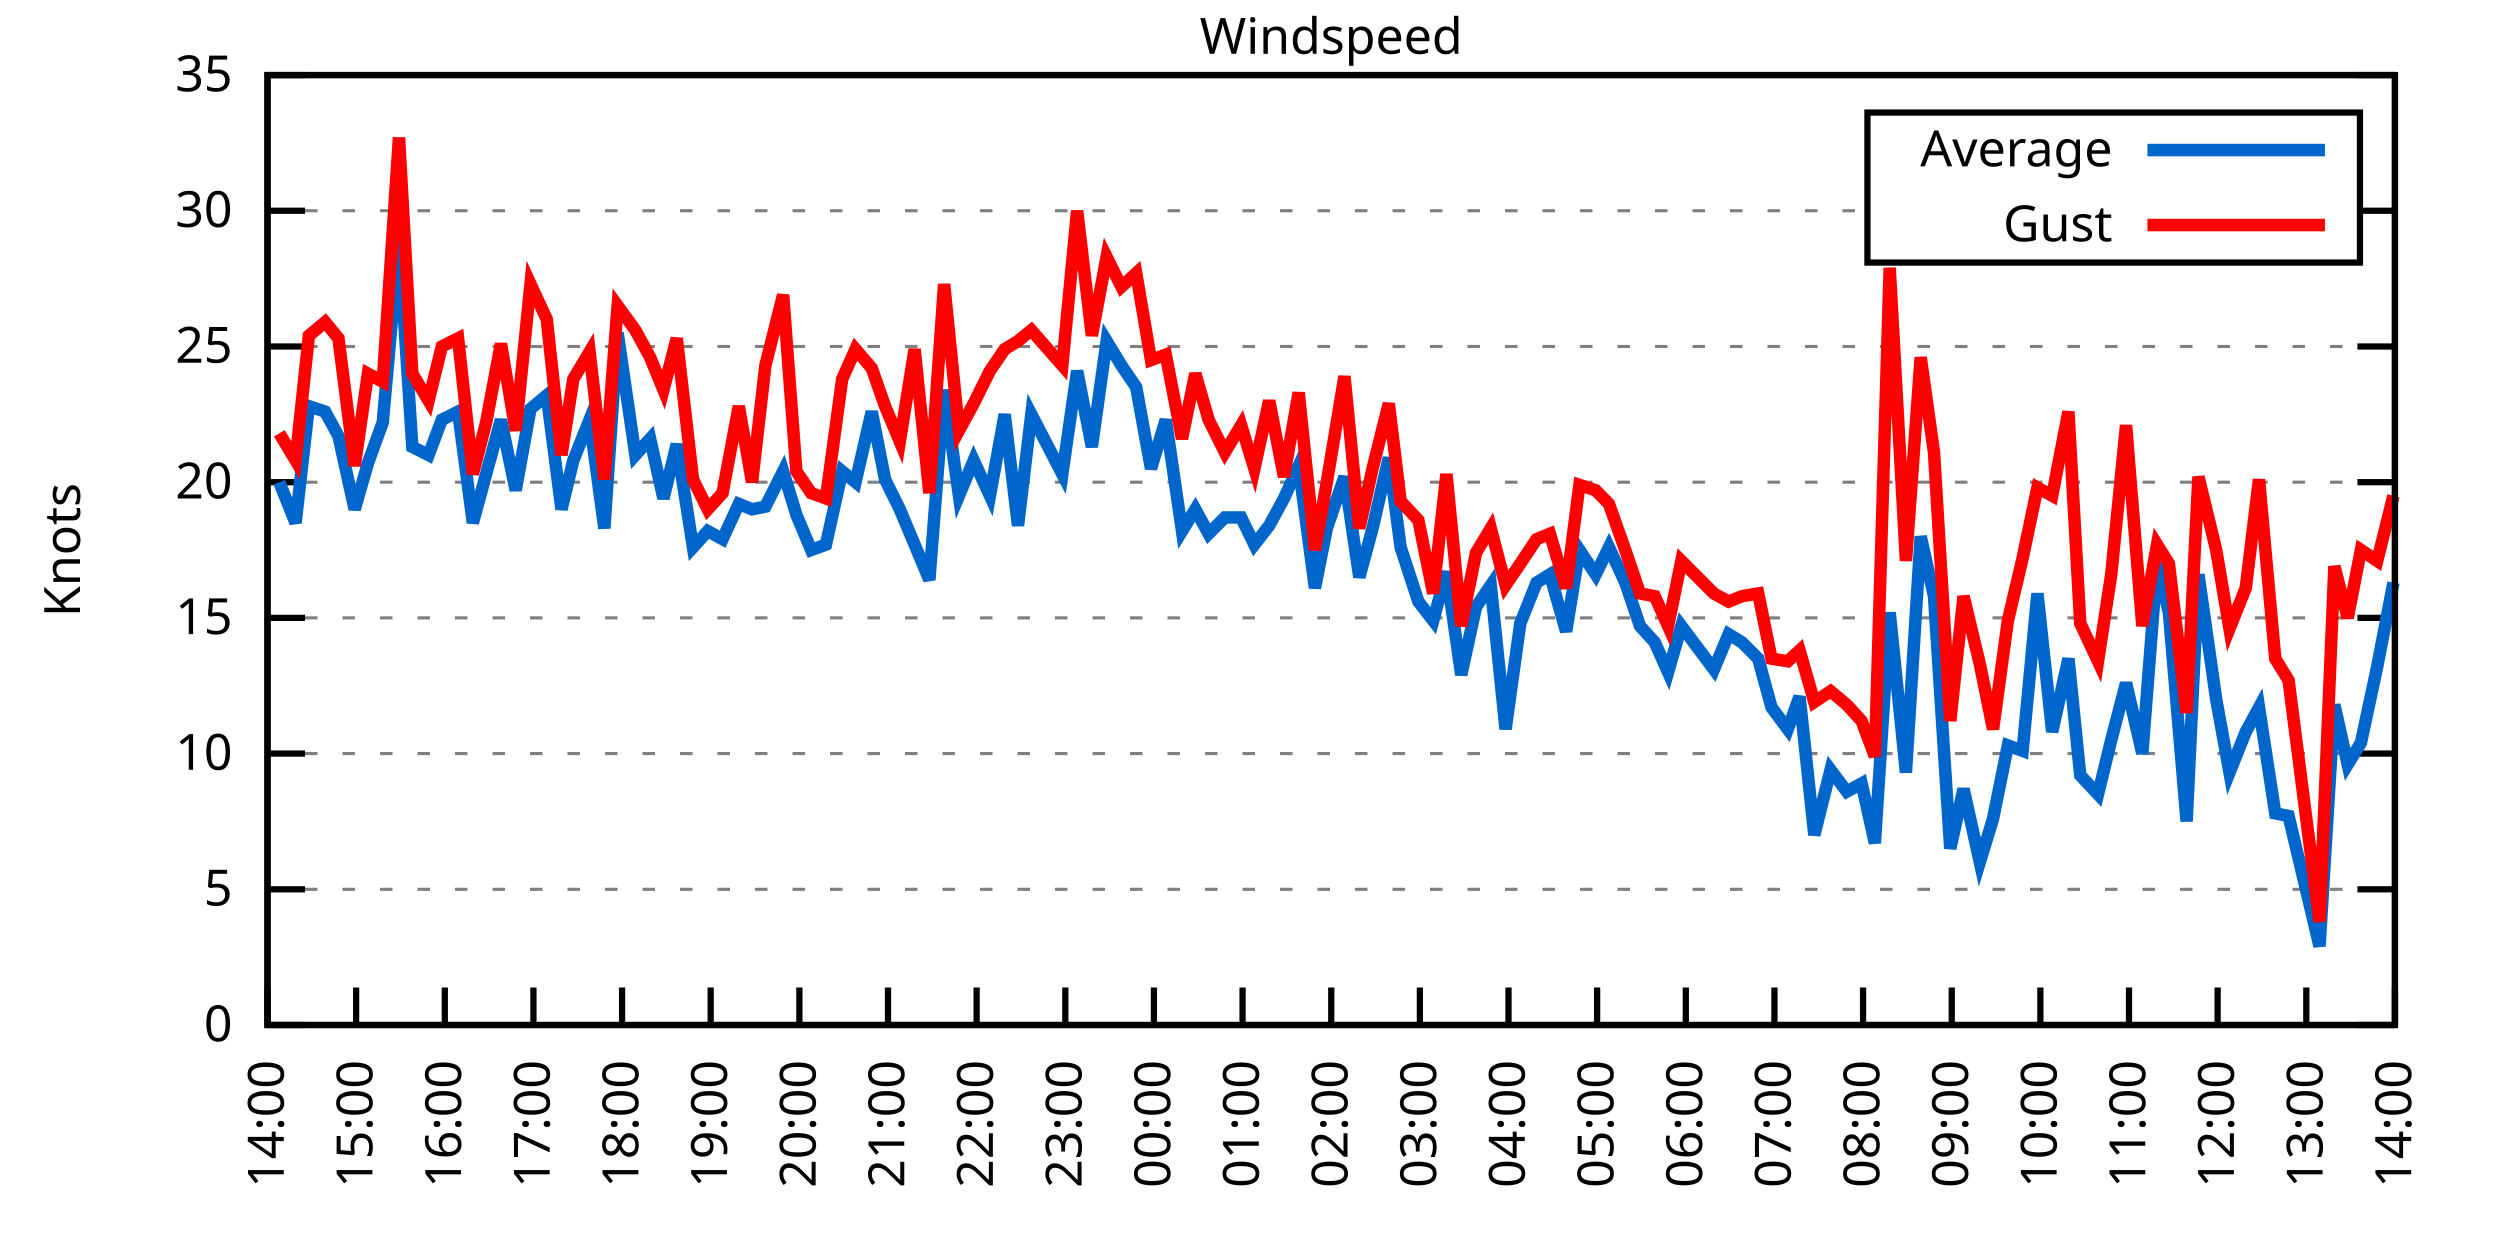
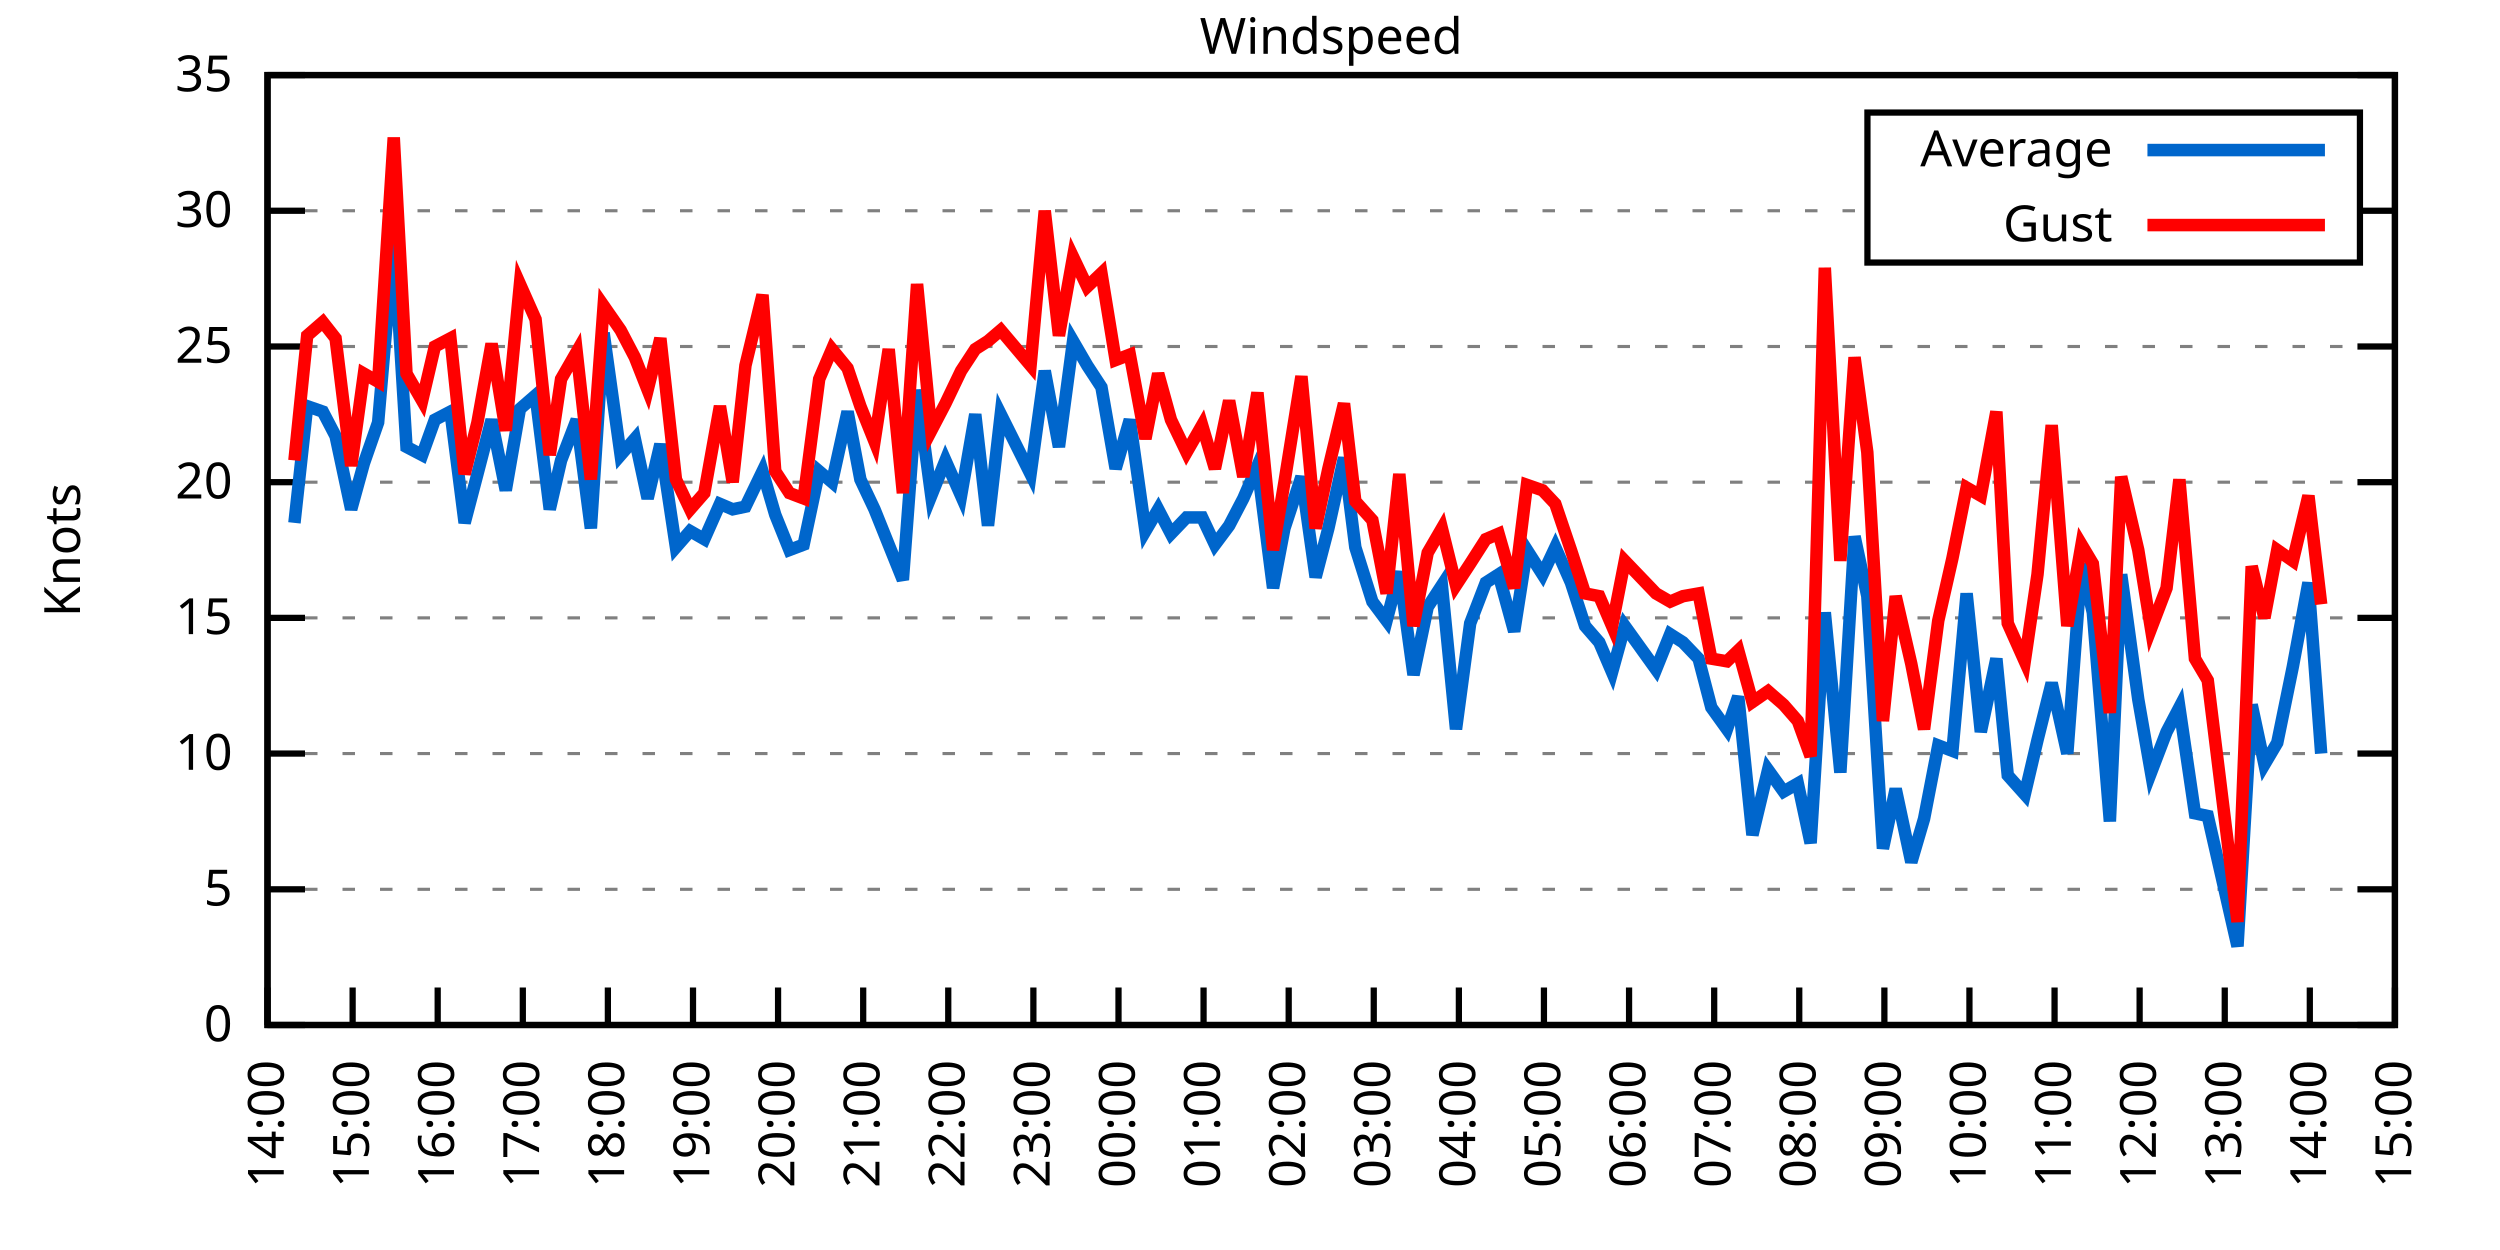
<svg xmlns="http://www.w3.org/2000/svg" xmlns:xlink="http://www.w3.org/1999/xlink" width="400" height="200" viewBox="0 0 400 200">
  <g id="gnuplot_canvas">
    <rect x="0" y="0" width="400" height="200" fill="none" />
    <defs>
      <circle id="gpDot" r="0.5" stroke-width="0.5" stroke="currentColor" />
      <path id="gpPt0" stroke-width="0.333" stroke="currentColor" d="M-1,0 h2 M0,-1 v2" />
      <path id="gpPt1" stroke-width="0.333" stroke="currentColor" d="M-1,-1 L1,1 M1,-1 L-1,1" />
      <path id="gpPt2" stroke-width="0.333" stroke="currentColor" d="M-1,0 L1,0 M0,-1 L0,1 M-1,-1 L1,1 M-1,1 L1,-1" />
      <rect id="gpPt3" stroke-width="0.333" stroke="currentColor" x="-1" y="-1" width="2" height="2" />
      <rect id="gpPt4" stroke-width="0.333" stroke="currentColor" fill="currentColor" x="-1" y="-1" width="2" height="2" />
      <circle id="gpPt5" stroke-width="0.333" stroke="currentColor" cx="0" cy="0" r="1" />
      <use xlink:href="#gpPt5" id="gpPt6" fill="currentColor" stroke="none" />
      <path id="gpPt7" stroke-width="0.333" stroke="currentColor" d="M0,-1.33 L-1.33,0.67 L1.33,0.67 z" />
      <use xlink:href="#gpPt7" id="gpPt8" fill="currentColor" stroke="none" />
      <use xlink:href="#gpPt7" id="gpPt9" stroke="currentColor" transform="rotate(180)" />
      <use xlink:href="#gpPt9" id="gpPt10" fill="currentColor" stroke="none" />
      <use xlink:href="#gpPt3" id="gpPt11" stroke="currentColor" transform="rotate(45)" />
      <use xlink:href="#gpPt11" id="gpPt12" fill="currentColor" stroke="none" />
      <path id="gpPt13" stroke-width="0.333" stroke="currentColor" d="M0,1.330 L1.265,0.411 L0.782,-1.067 L-0.782,-1.076 L-1.265,0.411 z" />
      <use xlink:href="#gpPt13" id="gpPt14" fill="currentColor" stroke="none" />
      <filter id="textbox" filterUnits="objectBoundingBox" x="0" y="0" height="1" width="1">
        <feFlood flood-color="white" flood-opacity="1" result="bgnd" />
        <feComposite in="SourceGraphic" in2="bgnd" operator="atop" />
      </filter>
      <filter id="greybox" filterUnits="objectBoundingBox" x="0" y="0" height="1" width="1">
        <feFlood flood-color="lightgrey" flood-opacity="1" result="grey" />
        <feComposite in="SourceGraphic" in2="grey" operator="atop" />
      </filter>
    </defs>
    <g fill="none" color="white" stroke="currentColor" stroke-width="1.00" stroke-linecap="butt" stroke-linejoin="miter">
</g>
    <g fill="none" color="black" stroke="currentColor" stroke-width="1.00" stroke-linecap="butt" stroke-linejoin="miter">
      <g stroke="none" shape-rendering="crispEdges">
        <polygon fill="rgb(255, 255, 255)" points="42.80,164.00 383.18,164.00 383.18,12.02 42.80,12.02 " />
      </g>
    </g>
    <g fill="none" color="black" stroke="currentColor" stroke-width="1.00" stroke-linecap="butt" stroke-linejoin="miter">
</g>
    <g fill="none" color="black" stroke="black" stroke-width="0.50" stroke-linecap="butt" stroke-linejoin="miter">
</g>
    <g fill="none" color="gray" stroke="currentColor" stroke-width="0.50" stroke-linecap="butt" stroke-linejoin="miter">
      <path stroke="gray" stroke-dasharray="2,4" class="gridline" d="M42.80,164.00 L383.19,164.00  " />
    </g>
    <g fill="none" color="gray" stroke="gray" stroke-width="1.00" stroke-linecap="butt" stroke-linejoin="miter">
</g>
    <g fill="none" color="black" stroke="currentColor" stroke-width="1.00" stroke-linecap="butt" stroke-linejoin="miter">
      <path stroke="black" d="M42.80,164.00 L48.80,164.00 M383.19,164.00 L377.19,164.00  " />
      <g transform="translate(37.20,166.60)" stroke="none" fill="black" font-family="Sans" font-size="8.00" text-anchor="end">
        <text>
          <tspan font-family="Sans"> 0</tspan>
        </text>
      </g>
    </g>
    <g fill="none" color="black" stroke="currentColor" stroke-width="1.00" stroke-linecap="butt" stroke-linejoin="miter">
</g>
    <g fill="none" color="black" stroke="black" stroke-width="0.50" stroke-linecap="butt" stroke-linejoin="miter">
</g>
    <g fill="none" color="gray" stroke="currentColor" stroke-width="0.50" stroke-linecap="butt" stroke-linejoin="miter">
      <path stroke="gray" stroke-dasharray="2,4" class="gridline" d="M42.80,142.29 L383.19,142.29  " />
    </g>
    <g fill="none" color="gray" stroke="gray" stroke-width="1.00" stroke-linecap="butt" stroke-linejoin="miter">
</g>
    <g fill="none" color="black" stroke="currentColor" stroke-width="1.00" stroke-linecap="butt" stroke-linejoin="miter">
      <path stroke="black" d="M42.80,142.29 L48.80,142.29 M383.19,142.29 L377.19,142.29  " />
      <g transform="translate(37.20,144.89)" stroke="none" fill="black" font-family="Sans" font-size="8.00" text-anchor="end">
        <text>
          <tspan font-family="Sans"> 5</tspan>
        </text>
      </g>
    </g>
    <g fill="none" color="black" stroke="currentColor" stroke-width="1.00" stroke-linecap="butt" stroke-linejoin="miter">
</g>
    <g fill="none" color="black" stroke="black" stroke-width="0.50" stroke-linecap="butt" stroke-linejoin="miter">
</g>
    <g fill="none" color="gray" stroke="currentColor" stroke-width="0.50" stroke-linecap="butt" stroke-linejoin="miter">
      <path stroke="gray" stroke-dasharray="2,4" class="gridline" d="M42.80,120.57 L383.19,120.57  " />
    </g>
    <g fill="none" color="gray" stroke="gray" stroke-width="1.00" stroke-linecap="butt" stroke-linejoin="miter">
</g>
    <g fill="none" color="black" stroke="currentColor" stroke-width="1.00" stroke-linecap="butt" stroke-linejoin="miter">
      <path stroke="black" d="M42.80,120.57 L48.80,120.57 M383.19,120.57 L377.19,120.57  " />
      <g transform="translate(37.20,123.17)" stroke="none" fill="black" font-family="Sans" font-size="8.00" text-anchor="end">
        <text>
          <tspan font-family="Sans"> 10</tspan>
        </text>
      </g>
    </g>
    <g fill="none" color="black" stroke="currentColor" stroke-width="1.00" stroke-linecap="butt" stroke-linejoin="miter">
</g>
    <g fill="none" color="black" stroke="black" stroke-width="0.50" stroke-linecap="butt" stroke-linejoin="miter">
</g>
    <g fill="none" color="gray" stroke="currentColor" stroke-width="0.50" stroke-linecap="butt" stroke-linejoin="miter">
      <path stroke="gray" stroke-dasharray="2,4" class="gridline" d="M42.80,98.86 L383.19,98.86  " />
    </g>
    <g fill="none" color="gray" stroke="gray" stroke-width="1.00" stroke-linecap="butt" stroke-linejoin="miter">
</g>
    <g fill="none" color="black" stroke="currentColor" stroke-width="1.00" stroke-linecap="butt" stroke-linejoin="miter">
      <path stroke="black" d="M42.80,98.86 L48.80,98.86 M383.19,98.86 L377.19,98.86  " />
      <g transform="translate(37.20,101.46)" stroke="none" fill="black" font-family="Sans" font-size="8.00" text-anchor="end">
        <text>
          <tspan font-family="Sans"> 15</tspan>
        </text>
      </g>
    </g>
    <g fill="none" color="black" stroke="currentColor" stroke-width="1.00" stroke-linecap="butt" stroke-linejoin="miter">
</g>
    <g fill="none" color="black" stroke="black" stroke-width="0.50" stroke-linecap="butt" stroke-linejoin="miter">
</g>
    <g fill="none" color="gray" stroke="currentColor" stroke-width="0.50" stroke-linecap="butt" stroke-linejoin="miter">
      <path stroke="gray" stroke-dasharray="2,4" class="gridline" d="M42.80,77.15 L383.19,77.15  " />
    </g>
    <g fill="none" color="gray" stroke="gray" stroke-width="1.00" stroke-linecap="butt" stroke-linejoin="miter">
</g>
    <g fill="none" color="black" stroke="currentColor" stroke-width="1.00" stroke-linecap="butt" stroke-linejoin="miter">
      <path stroke="black" d="M42.80,77.15 L48.80,77.15 M383.19,77.15 L377.19,77.15  " />
      <g transform="translate(37.20,79.75)" stroke="none" fill="black" font-family="Sans" font-size="8.00" text-anchor="end">
        <text>
          <tspan font-family="Sans"> 20</tspan>
        </text>
      </g>
    </g>
    <g fill="none" color="black" stroke="currentColor" stroke-width="1.00" stroke-linecap="butt" stroke-linejoin="miter">
</g>
    <g fill="none" color="black" stroke="black" stroke-width="0.50" stroke-linecap="butt" stroke-linejoin="miter">
</g>
    <g fill="none" color="gray" stroke="currentColor" stroke-width="0.50" stroke-linecap="butt" stroke-linejoin="miter">
      <path stroke="gray" stroke-dasharray="2,4" class="gridline" d="M42.80,55.44 L383.19,55.44  " />
    </g>
    <g fill="none" color="gray" stroke="gray" stroke-width="1.00" stroke-linecap="butt" stroke-linejoin="miter">
</g>
    <g fill="none" color="black" stroke="currentColor" stroke-width="1.00" stroke-linecap="butt" stroke-linejoin="miter">
      <path stroke="black" d="M42.80,55.44 L48.80,55.44 M383.19,55.44 L377.19,55.44  " />
      <g transform="translate(37.20,58.04)" stroke="none" fill="black" font-family="Sans" font-size="8.00" text-anchor="end">
        <text>
          <tspan font-family="Sans"> 25</tspan>
        </text>
      </g>
    </g>
    <g fill="none" color="black" stroke="currentColor" stroke-width="1.00" stroke-linecap="butt" stroke-linejoin="miter">
</g>
    <g fill="none" color="black" stroke="black" stroke-width="0.50" stroke-linecap="butt" stroke-linejoin="miter">
</g>
    <g fill="none" color="gray" stroke="currentColor" stroke-width="0.50" stroke-linecap="butt" stroke-linejoin="miter">
      <path stroke="gray" stroke-dasharray="2,4" class="gridline" d="M42.80,33.72 L298.79,33.72 M377.59,33.72 L383.19,33.72  " />
    </g>
    <g fill="none" color="gray" stroke="gray" stroke-width="1.00" stroke-linecap="butt" stroke-linejoin="miter">
</g>
    <g fill="none" color="black" stroke="currentColor" stroke-width="1.00" stroke-linecap="butt" stroke-linejoin="miter">
      <path stroke="black" d="M42.80,33.72 L48.80,33.72 M383.19,33.72 L377.19,33.72  " />
      <g transform="translate(37.20,36.32)" stroke="none" fill="black" font-family="Sans" font-size="8.00" text-anchor="end">
        <text>
          <tspan font-family="Sans"> 30</tspan>
        </text>
      </g>
    </g>
    <g fill="none" color="black" stroke="currentColor" stroke-width="1.00" stroke-linecap="butt" stroke-linejoin="miter">
</g>
    <g fill="none" color="black" stroke="black" stroke-width="0.50" stroke-linecap="butt" stroke-linejoin="miter">
</g>
    <g fill="none" color="gray" stroke="currentColor" stroke-width="0.50" stroke-linecap="butt" stroke-linejoin="miter">
      <path stroke="gray" stroke-dasharray="2,4" class="gridline" d="M42.80,12.01 L383.19,12.01  " />
    </g>
    <g fill="none" color="gray" stroke="gray" stroke-width="1.00" stroke-linecap="butt" stroke-linejoin="miter">
</g>
    <g fill="none" color="black" stroke="currentColor" stroke-width="1.00" stroke-linecap="butt" stroke-linejoin="miter">
      <path stroke="black" d="M42.80,12.01 L48.80,12.01 M383.19,12.01 L377.19,12.01  " />
      <g transform="translate(37.20,14.61)" stroke="none" fill="black" font-family="Sans" font-size="8.00" text-anchor="end">
        <text>
          <tspan font-family="Sans"> 35</tspan>
        </text>
      </g>
    </g>
    <g fill="none" color="black" stroke="currentColor" stroke-width="1.00" stroke-linecap="butt" stroke-linejoin="miter">
      <path stroke="black" d="M42.80,164.00 L42.80,158.00  " />
      <g transform="translate(45.40,169.60) rotate(270.00)" stroke="none" fill="black" font-family="Sans" font-size="8.00" text-anchor="end">
        <text>
          <tspan font-family="Sans">14:00</tspan>
        </text>
      </g>
    </g>
    <g fill="none" color="black" stroke="currentColor" stroke-width="1.00" stroke-linecap="butt" stroke-linejoin="miter">
-       <path stroke="black" d="M56.98,164.00 L56.98,158.00  " />
-       <g transform="translate(59.58,169.60) rotate(270.00)" stroke="none" fill="black" font-family="Sans" font-size="8.00" text-anchor="end">
+       <path stroke="black" d="M56.42,164.00 L56.42,158.00  " />
+       <g transform="translate(59.02,169.60) rotate(270.00)" stroke="none" fill="black" font-family="Sans" font-size="8.00" text-anchor="end">
        <text>
          <tspan font-family="Sans">15:00</tspan>
        </text>
      </g>
    </g>
    <g fill="none" color="black" stroke="currentColor" stroke-width="1.00" stroke-linecap="butt" stroke-linejoin="miter">
-       <path stroke="black" d="M71.17,164.00 L71.17,158.00  " />
-       <g transform="translate(73.77,169.60) rotate(270.00)" stroke="none" fill="black" font-family="Sans" font-size="8.00" text-anchor="end">
+       <path stroke="black" d="M70.03,164.00 L70.03,158.00  " />
+       <g transform="translate(72.63,169.60) rotate(270.00)" stroke="none" fill="black" font-family="Sans" font-size="8.00" text-anchor="end">
        <text>
          <tspan font-family="Sans">16:00</tspan>
        </text>
      </g>
    </g>
    <g fill="none" color="black" stroke="currentColor" stroke-width="1.00" stroke-linecap="butt" stroke-linejoin="miter">
-       <path stroke="black" d="M85.35,164.00 L85.35,158.00  " />
-       <g transform="translate(87.95,169.60) rotate(270.00)" stroke="none" fill="black" font-family="Sans" font-size="8.00" text-anchor="end">
+       <path stroke="black" d="M83.65,164.00 L83.65,158.00  " />
+       <g transform="translate(86.25,169.60) rotate(270.00)" stroke="none" fill="black" font-family="Sans" font-size="8.00" text-anchor="end">
        <text>
          <tspan font-family="Sans">17:00</tspan>
        </text>
      </g>
    </g>
    <g fill="none" color="black" stroke="currentColor" stroke-width="1.00" stroke-linecap="butt" stroke-linejoin="miter">
-       <path stroke="black" d="M99.53,164.00 L99.53,158.00  " />
-       <g transform="translate(102.13,169.60) rotate(270.00)" stroke="none" fill="black" font-family="Sans" font-size="8.00" text-anchor="end">
+       <path stroke="black" d="M97.26,164.00 L97.26,158.00  " />
+       <g transform="translate(99.86,169.60) rotate(270.00)" stroke="none" fill="black" font-family="Sans" font-size="8.00" text-anchor="end">
        <text>
          <tspan font-family="Sans">18:00</tspan>
        </text>
      </g>
    </g>
    <g fill="none" color="black" stroke="currentColor" stroke-width="1.00" stroke-linecap="butt" stroke-linejoin="miter">
-       <path stroke="black" d="M113.71,164.00 L113.71,158.00  " />
-       <g transform="translate(116.31,169.60) rotate(270.00)" stroke="none" fill="black" font-family="Sans" font-size="8.00" text-anchor="end">
+       <path stroke="black" d="M110.88,164.00 L110.88,158.00  " />
+       <g transform="translate(113.48,169.60) rotate(270.00)" stroke="none" fill="black" font-family="Sans" font-size="8.00" text-anchor="end">
        <text>
          <tspan font-family="Sans">19:00</tspan>
        </text>
      </g>
    </g>
    <g fill="none" color="black" stroke="currentColor" stroke-width="1.00" stroke-linecap="butt" stroke-linejoin="miter">
-       <path stroke="black" d="M127.90,164.00 L127.90,158.00  " />
-       <g transform="translate(130.50,169.60) rotate(270.00)" stroke="none" fill="black" font-family="Sans" font-size="8.00" text-anchor="end">
+       <path stroke="black" d="M124.49,164.00 L124.49,158.00  " />
+       <g transform="translate(127.09,169.60) rotate(270.00)" stroke="none" fill="black" font-family="Sans" font-size="8.00" text-anchor="end">
        <text>
          <tspan font-family="Sans">20:00</tspan>
        </text>
      </g>
    </g>
    <g fill="none" color="black" stroke="currentColor" stroke-width="1.00" stroke-linecap="butt" stroke-linejoin="miter">
-       <path stroke="black" d="M142.08,164.00 L142.08,158.00  " />
-       <g transform="translate(144.68,169.60) rotate(270.00)" stroke="none" fill="black" font-family="Sans" font-size="8.00" text-anchor="end">
+       <path stroke="black" d="M138.11,164.00 L138.11,158.00  " />
+       <g transform="translate(140.71,169.60) rotate(270.00)" stroke="none" fill="black" font-family="Sans" font-size="8.00" text-anchor="end">
        <text>
          <tspan font-family="Sans">21:00</tspan>
        </text>
      </g>
    </g>
    <g fill="none" color="black" stroke="currentColor" stroke-width="1.00" stroke-linecap="butt" stroke-linejoin="miter">
-       <path stroke="black" d="M156.26,164.00 L156.26,158.00  " />
-       <g transform="translate(158.86,169.60) rotate(270.00)" stroke="none" fill="black" font-family="Sans" font-size="8.00" text-anchor="end">
+       <path stroke="black" d="M151.72,164.00 L151.72,158.00  " />
+       <g transform="translate(154.32,169.60) rotate(270.00)" stroke="none" fill="black" font-family="Sans" font-size="8.00" text-anchor="end">
        <text>
          <tspan font-family="Sans">22:00</tspan>
        </text>
      </g>
    </g>
    <g fill="none" color="black" stroke="currentColor" stroke-width="1.00" stroke-linecap="butt" stroke-linejoin="miter">
-       <path stroke="black" d="M170.45,164.00 L170.45,158.00  " />
-       <g transform="translate(173.05,169.60) rotate(270.00)" stroke="none" fill="black" font-family="Sans" font-size="8.00" text-anchor="end">
+       <path stroke="black" d="M165.34,164.00 L165.34,158.00  " />
+       <g transform="translate(167.94,169.60) rotate(270.00)" stroke="none" fill="black" font-family="Sans" font-size="8.00" text-anchor="end">
        <text>
          <tspan font-family="Sans">23:00</tspan>
        </text>
      </g>
    </g>
    <g fill="none" color="black" stroke="currentColor" stroke-width="1.00" stroke-linecap="butt" stroke-linejoin="miter">
-       <path stroke="black" d="M184.63,164.00 L184.63,158.00  " />
-       <g transform="translate(187.23,169.60) rotate(270.00)" stroke="none" fill="black" font-family="Sans" font-size="8.00" text-anchor="end">
+       <path stroke="black" d="M178.96,164.00 L178.96,158.00  " />
+       <g transform="translate(181.56,169.60) rotate(270.00)" stroke="none" fill="black" font-family="Sans" font-size="8.00" text-anchor="end">
        <text>
          <tspan font-family="Sans">00:00</tspan>
        </text>
      </g>
    </g>
    <g fill="none" color="black" stroke="currentColor" stroke-width="1.00" stroke-linecap="butt" stroke-linejoin="miter">
-       <path stroke="black" d="M198.81,164.00 L198.81,158.00  " />
-       <g transform="translate(201.41,169.60) rotate(270.00)" stroke="none" fill="black" font-family="Sans" font-size="8.00" text-anchor="end">
+       <path stroke="black" d="M192.57,164.00 L192.57,158.00  " />
+       <g transform="translate(195.17,169.60) rotate(270.00)" stroke="none" fill="black" font-family="Sans" font-size="8.00" text-anchor="end">
        <text>
          <tspan font-family="Sans">01:00</tspan>
        </text>
      </g>
    </g>
    <g fill="none" color="black" stroke="currentColor" stroke-width="1.00" stroke-linecap="butt" stroke-linejoin="miter">
-       <path stroke="black" d="M213.00,164.00 L213.00,158.00  " />
-       <g transform="translate(215.60,169.60) rotate(270.00)" stroke="none" fill="black" font-family="Sans" font-size="8.00" text-anchor="end">
+       <path stroke="black" d="M206.19,164.00 L206.19,158.00  " />
+       <g transform="translate(208.79,169.60) rotate(270.00)" stroke="none" fill="black" font-family="Sans" font-size="8.00" text-anchor="end">
        <text>
          <tspan font-family="Sans">02:00</tspan>
        </text>
      </g>
    </g>
    <g fill="none" color="black" stroke="currentColor" stroke-width="1.00" stroke-linecap="butt" stroke-linejoin="miter">
-       <path stroke="black" d="M227.18,164.00 L227.18,158.00  " />
-       <g transform="translate(229.78,169.60) rotate(270.00)" stroke="none" fill="black" font-family="Sans" font-size="8.00" text-anchor="end">
+       <path stroke="black" d="M219.80,164.00 L219.80,158.00  " />
+       <g transform="translate(222.40,169.60) rotate(270.00)" stroke="none" fill="black" font-family="Sans" font-size="8.00" text-anchor="end">
        <text>
          <tspan font-family="Sans">03:00</tspan>
        </text>
      </g>
    </g>
    <g fill="none" color="black" stroke="currentColor" stroke-width="1.00" stroke-linecap="butt" stroke-linejoin="miter">
-       <path stroke="black" d="M241.36,164.00 L241.36,158.00  " />
-       <g transform="translate(243.96,169.60) rotate(270.00)" stroke="none" fill="black" font-family="Sans" font-size="8.00" text-anchor="end">
+       <path stroke="black" d="M233.42,164.00 L233.42,158.00  " />
+       <g transform="translate(236.02,169.60) rotate(270.00)" stroke="none" fill="black" font-family="Sans" font-size="8.00" text-anchor="end">
        <text>
          <tspan font-family="Sans">04:00</tspan>
        </text>
      </g>
    </g>
    <g fill="none" color="black" stroke="currentColor" stroke-width="1.00" stroke-linecap="butt" stroke-linejoin="miter">
-       <path stroke="black" d="M255.54,164.00 L255.54,158.00  " />
-       <g transform="translate(258.14,169.60) rotate(270.00)" stroke="none" fill="black" font-family="Sans" font-size="8.00" text-anchor="end">
+       <path stroke="black" d="M247.03,164.00 L247.03,158.00  " />
+       <g transform="translate(249.63,169.60) rotate(270.00)" stroke="none" fill="black" font-family="Sans" font-size="8.00" text-anchor="end">
        <text>
          <tspan font-family="Sans">05:00</tspan>
        </text>
      </g>
    </g>
    <g fill="none" color="black" stroke="currentColor" stroke-width="1.00" stroke-linecap="butt" stroke-linejoin="miter">
-       <path stroke="black" d="M269.73,164.00 L269.73,158.00  " />
-       <g transform="translate(272.33,169.60) rotate(270.00)" stroke="none" fill="black" font-family="Sans" font-size="8.00" text-anchor="end">
+       <path stroke="black" d="M260.65,164.00 L260.65,158.00  " />
+       <g transform="translate(263.25,169.60) rotate(270.00)" stroke="none" fill="black" font-family="Sans" font-size="8.00" text-anchor="end">
        <text>
          <tspan font-family="Sans">06:00</tspan>
        </text>
      </g>
    </g>
    <g fill="none" color="black" stroke="currentColor" stroke-width="1.00" stroke-linecap="butt" stroke-linejoin="miter">
-       <path stroke="black" d="M283.91,164.00 L283.91,158.00  " />
-       <g transform="translate(286.51,169.60) rotate(270.00)" stroke="none" fill="black" font-family="Sans" font-size="8.00" text-anchor="end">
+       <path stroke="black" d="M274.27,164.00 L274.27,158.00  " />
+       <g transform="translate(276.87,169.60) rotate(270.00)" stroke="none" fill="black" font-family="Sans" font-size="8.00" text-anchor="end">
        <text>
          <tspan font-family="Sans">07:00</tspan>
        </text>
      </g>
    </g>
    <g fill="none" color="black" stroke="currentColor" stroke-width="1.00" stroke-linecap="butt" stroke-linejoin="miter">
-       <path stroke="black" d="M298.09,164.00 L298.09,158.00  " />
-       <g transform="translate(300.69,169.60) rotate(270.00)" stroke="none" fill="black" font-family="Sans" font-size="8.00" text-anchor="end">
+       <path stroke="black" d="M287.88,164.00 L287.88,158.00  " />
+       <g transform="translate(290.48,169.60) rotate(270.00)" stroke="none" fill="black" font-family="Sans" font-size="8.00" text-anchor="end">
        <text>
          <tspan font-family="Sans">08:00</tspan>
        </text>
      </g>
    </g>
    <g fill="none" color="black" stroke="currentColor" stroke-width="1.00" stroke-linecap="butt" stroke-linejoin="miter">
-       <path stroke="black" d="M312.28,164.00 L312.28,158.00  " />
-       <g transform="translate(314.88,169.60) rotate(270.00)" stroke="none" fill="black" font-family="Sans" font-size="8.00" text-anchor="end">
+       <path stroke="black" d="M301.50,164.00 L301.50,158.00  " />
+       <g transform="translate(304.10,169.60) rotate(270.00)" stroke="none" fill="black" font-family="Sans" font-size="8.00" text-anchor="end">
        <text>
          <tspan font-family="Sans">09:00</tspan>
        </text>
      </g>
    </g>
    <g fill="none" color="black" stroke="currentColor" stroke-width="1.00" stroke-linecap="butt" stroke-linejoin="miter">
-       <path stroke="black" d="M326.46,164.00 L326.46,158.00  " />
-       <g transform="translate(329.06,169.60) rotate(270.00)" stroke="none" fill="black" font-family="Sans" font-size="8.00" text-anchor="end">
+       <path stroke="black" d="M315.11,164.00 L315.11,158.00  " />
+       <g transform="translate(317.71,169.60) rotate(270.00)" stroke="none" fill="black" font-family="Sans" font-size="8.00" text-anchor="end">
        <text>
          <tspan font-family="Sans">10:00</tspan>
        </text>
      </g>
    </g>
    <g fill="none" color="black" stroke="currentColor" stroke-width="1.00" stroke-linecap="butt" stroke-linejoin="miter">
-       <path stroke="black" d="M340.64,164.00 L340.64,158.00  " />
-       <g transform="translate(343.24,169.60) rotate(270.00)" stroke="none" fill="black" font-family="Sans" font-size="8.00" text-anchor="end">
+       <path stroke="black" d="M328.73,164.00 L328.73,158.00  " />
+       <g transform="translate(331.33,169.60) rotate(270.00)" stroke="none" fill="black" font-family="Sans" font-size="8.00" text-anchor="end">
        <text>
          <tspan font-family="Sans">11:00</tspan>
        </text>
      </g>
    </g>
    <g fill="none" color="black" stroke="currentColor" stroke-width="1.00" stroke-linecap="butt" stroke-linejoin="miter">
-       <path stroke="black" d="M354.82,164.00 L354.82,158.00  " />
-       <g transform="translate(357.42,169.60) rotate(270.00)" stroke="none" fill="black" font-family="Sans" font-size="8.00" text-anchor="end">
+       <path stroke="black" d="M342.34,164.00 L342.34,158.00  " />
+       <g transform="translate(344.94,169.60) rotate(270.00)" stroke="none" fill="black" font-family="Sans" font-size="8.00" text-anchor="end">
        <text>
          <tspan font-family="Sans">12:00</tspan>
        </text>
      </g>
    </g>
    <g fill="none" color="black" stroke="currentColor" stroke-width="1.00" stroke-linecap="butt" stroke-linejoin="miter">
-       <path stroke="black" d="M369.01,164.00 L369.01,158.00  " />
-       <g transform="translate(371.61,169.60) rotate(270.00)" stroke="none" fill="black" font-family="Sans" font-size="8.00" text-anchor="end">
+       <path stroke="black" d="M355.96,164.00 L355.96,158.00  " />
+       <g transform="translate(358.56,169.60) rotate(270.00)" stroke="none" fill="black" font-family="Sans" font-size="8.00" text-anchor="end">
        <text>
          <tspan font-family="Sans">13:00</tspan>
+         </text>
+       </g>
+     </g>
+     <g fill="none" color="black" stroke="currentColor" stroke-width="1.00" stroke-linecap="butt" stroke-linejoin="miter">
+       <path stroke="black" d="M369.57,164.00 L369.57,158.00  " />
+       <g transform="translate(372.17,169.60) rotate(270.00)" stroke="none" fill="black" font-family="Sans" font-size="8.00" text-anchor="end">
+         <text>
+           <tspan font-family="Sans">14:00</tspan>
        </text>
      </g>
    </g>
    <g fill="none" color="black" stroke="currentColor" stroke-width="1.00" stroke-linecap="butt" stroke-linejoin="miter">
      <path stroke="black" d="M383.19,164.00 L383.19,158.00  " />
      <g transform="translate(385.79,169.60) rotate(270.00)" stroke="none" fill="black" font-family="Sans" font-size="8.00" text-anchor="end">
        <text>
-           <tspan font-family="Sans">14:00</tspan>
+           <tspan font-family="Sans">15:00</tspan>
        </text>
      </g>
    </g>
    <g fill="none" color="black" stroke="currentColor" stroke-width="1.00" stroke-linecap="butt" stroke-linejoin="miter">
</g>
    <g fill="none" color="black" stroke="currentColor" stroke-width="1.00" stroke-linecap="butt" stroke-linejoin="miter">
      <path stroke="black" d="M42.80,12.01 L42.80,164.00 L383.19,164.00 L383.19,12.01 L42.80,12.01 Z  " />
    </g>
    <g fill="none" color="black" stroke="currentColor" stroke-width="1.00" stroke-linecap="butt" stroke-linejoin="miter">
</g>
    <g fill="none" color="black" stroke="currentColor" stroke-width="1.00" stroke-linecap="butt" stroke-linejoin="miter">
      <path stroke="black" d="M298.79,42.01 L298.79,18.01 L377.59,18.01 L377.59,42.01 L298.79,42.01 Z  " />
    </g>
    <g id="Windspeed_plot_1">
      <g fill="none" color="white" stroke="black" stroke-width="2.00" stroke-linecap="butt" stroke-linejoin="miter">
</g>
      <g fill="none" color="black" stroke="currentColor" stroke-width="2.00" stroke-linecap="butt" stroke-linejoin="miter">
        <g transform="translate(337.99,26.61)" stroke="none" fill="black" font-family="Sans" font-size="8.00" text-anchor="end">
          <text>
            <tspan font-family="Sans">Average</tspan>
          </text>
        </g>
      </g>
      <g fill="none" color="black" stroke="currentColor" stroke-width="2.00" stroke-linecap="butt" stroke-linejoin="miter">
-         <path stroke="rgb(  0, 102, 204)" d="M343.59,24.01 L371.99,24.01 M44.69,77.15 L47.29,83.66 L49.42,64.99 L52.02,65.86 L54.15,69.77 L56.75,81.49   L58.87,74.11 L61.24,67.59 L63.84,38.50 L65.97,71.50 L68.57,72.81 L70.69,67.16 L73.29,65.86 L75.66,83.66   L77.78,75.85 L80.15,67.16 L82.51,78.45 L84.88,65.42 L87.48,63.25 L89.84,81.49 L91.73,73.67 L94.33,67.16   L96.70,84.53 L98.82,53.26 L101.66,72.81 L104.02,70.20 L106.15,79.75 L108.28,71.07 L110.88,87.57 L113.24,84.97   L115.61,86.27 L118.21,80.62 L120.33,81.49 L122.46,81.06 L125.30,75.41 L127.42,82.36 L129.79,88.00 L132.15,87.14   L134.75,75.41 L136.88,77.15 L139.48,65.86 L141.61,76.71 L143.97,81.49 L146.34,87.14 L148.70,92.78 L151.06,62.38   L153.43,79.32 L155.79,73.67 L158.39,79.32 L160.75,66.29 L162.88,84.10 L165.01,66.29 L169.97,75.85 L172.34,59.34   L174.70,71.50 L177.06,54.57 L179.43,58.48 L181.79,61.95 L184.16,74.98 L186.52,67.16 L189.12,84.97 L191.25,81.49   L193.38,85.40 L195.98,82.79 L198.58,82.79 L200.70,87.14 L203.07,84.10 L205.43,79.75 L207.79,74.54 L210.39,94.08   L212.29,84.53 L215.12,76.28 L217.49,92.35 L219.61,84.53 L222.21,73.24 L224.10,87.57 L226.94,96.26 L229.31,99.30   L231.43,91.48 L233.80,107.98 L236.16,97.12 L238.52,93.65 L240.89,116.67 L243.25,99.73 L245.85,93.22 L247.98,91.91   L250.58,101.03 L252.71,88.00 L255.31,91.91 L257.43,87.57 L260.04,93.22 L262.40,100.16 L264.76,102.77 L266.89,107.55   L269.02,100.16 L274.22,107.11 L276.58,101.47 L278.71,102.77 L281.31,105.38 L283.44,113.19 L286.04,116.67 L287.93,111.45   L290.29,133.60 L292.89,123.18 L295.49,126.65 L297.86,125.35 L299.98,134.90 L302.35,97.99 L304.95,123.61 L307.31,85.83   L309.44,95.39 L312.04,135.77 L314.17,126.22 L316.77,137.94 L318.89,131.00 L321.26,119.27 L323.62,120.14 L325.99,94.95   L328.35,117.10 L330.95,105.38 L332.84,124.05 L335.68,127.09 L337.80,118.40 L340.17,109.28 L342.77,120.57 L345.13,90.18   L347.02,97.99 L349.86,131.43 L351.75,91.91 L354.59,111.89 L356.72,123.61 L359.32,117.10 L361.44,113.19 L364.04,130.13   L366.17,130.56 L371.13,151.41 L373.50,112.76 L375.63,122.31 L377.75,118.84 L380.35,106.68 L382.95,93.22  " />
+         <path stroke="rgb(  0, 102, 204)" d="M343.59,24.01 L371.99,24.01 M47.11,83.66 L49.15,64.99 L51.65,65.86 L53.69,69.77 L56.19,81.49 L58.23,74.11   L60.50,67.59 L63.00,38.50 L65.04,71.50 L67.54,72.81 L69.58,67.16 L72.07,65.86 L74.34,83.66 L76.39,75.85   L78.65,67.16 L80.92,78.45 L83.19,65.42 L85.69,63.25 L87.96,81.49 L89.77,73.67 L92.27,67.16 L94.54,84.53   L96.58,53.26 L99.30,72.81 L101.57,70.20 L103.62,79.75 L105.66,71.07 L108.15,87.57 L110.42,84.97 L112.69,86.27   L115.19,80.62 L117.23,81.49 L119.27,81.06 L122.00,75.41 L124.04,82.36 L126.31,88.00 L128.58,87.14 L131.07,75.41   L133.12,77.15 L135.61,65.86 L137.66,76.71 L139.92,81.49 L142.19,87.14 L144.46,92.78 L146.73,62.38 L149.00,79.32   L151.27,73.67 L153.77,79.32 L156.04,66.29 L158.08,84.10 L160.12,66.29 L164.89,75.85 L167.16,59.34 L169.43,71.50   L171.69,54.57 L173.96,58.48 L176.23,61.95 L178.50,74.98 L180.77,67.16 L183.27,84.97 L185.31,81.49 L187.35,85.40   L189.85,82.79 L192.34,82.79 L194.39,87.14 L196.66,84.10 L198.93,79.75 L201.19,74.54 L203.69,94.08 L205.51,84.53   L208.23,76.28 L210.50,92.35 L212.54,84.53 L215.04,73.24 L216.85,87.57 L219.58,96.26 L221.85,99.30 L223.89,91.48   L226.16,107.98 L228.43,97.12 L230.70,93.65 L232.96,116.67 L235.23,99.73 L237.73,93.22 L239.77,91.91 L242.27,101.03   L244.31,88.00 L246.81,91.91 L248.85,87.57 L251.35,93.22 L253.61,100.16 L255.88,102.77 L257.93,107.55 L259.97,100.16   L264.96,107.11 L267.23,101.47 L269.27,102.77 L271.77,105.38 L273.81,113.19 L276.31,116.67 L278.12,111.45 L280.39,133.60   L282.89,123.18 L285.38,126.65 L287.65,125.35 L289.70,134.90 L291.97,97.99 L294.46,123.61 L296.73,85.83 L298.77,95.39   L301.27,135.77 L303.31,126.22 L305.81,137.94 L307.85,131.00 L310.12,119.27 L312.39,120.14 L314.66,94.95 L316.93,117.10   L319.42,105.38 L321.24,124.05 L323.96,127.09 L326.00,118.40 L328.27,109.28 L330.77,120.57 L333.04,90.18 L334.85,97.99   L337.58,131.43 L339.39,91.91 L342.12,111.89 L344.16,123.61 L346.65,117.10 L348.70,113.19 L351.19,130.13 L353.24,130.56   L358.00,151.41 L360.27,112.76 L362.31,122.31 L364.36,118.84 L366.85,106.68 L369.35,93.22 L371.39,120.57  " />
      </g>
    </g>
    <g id="Windspeed_plot_2">
      <g fill="none" color="black" stroke="currentColor" stroke-width="2.00" stroke-linecap="butt" stroke-linejoin="miter">
        <g transform="translate(337.99,38.61)" stroke="none" fill="black" font-family="Sans" font-size="8.00" text-anchor="end">
          <text>
            <tspan font-family="Sans">Gust</tspan>
          </text>
        </g>
      </g>
      <g fill="none" color="black" stroke="currentColor" stroke-width="2.00" stroke-linecap="butt" stroke-linejoin="miter">
-         <path stroke="rgb(255,   0,   0)" d="M343.59,36.01 L371.99,36.01 M44.69,69.33 L47.29,73.67 L49.42,53.70 L52.02,51.53 L54.15,54.13 L56.75,74.54   L58.87,59.78 L61.24,61.08 L63.84,22.00 L65.97,59.78 L68.57,64.12 L70.69,55.44 L73.29,54.13 L75.66,75.85   L77.78,67.59 L80.15,55.00 L82.51,68.90 L84.88,45.45 L87.48,51.09 L89.84,72.81 L91.73,60.65 L94.33,56.30   L96.70,76.71 L98.82,48.92 L101.66,52.83 L104.02,57.17 L106.15,62.38 L108.28,54.13 L110.88,76.71 L113.24,81.49   L115.61,78.89 L118.21,64.99 L120.33,77.15 L122.46,58.48 L125.30,47.18 L127.42,75.41 L129.79,78.89 L132.15,79.75   L134.75,60.65 L136.88,55.87 L139.48,58.91 L141.61,64.99 L143.97,70.63 L146.34,55.87 L148.70,78.89 L151.06,45.45   L153.43,68.90 L155.79,64.56 L158.39,59.34 L160.75,55.87 L162.88,54.57 L165.01,52.83 L169.97,58.48 L172.34,33.72   L174.70,53.70 L177.06,41.11 L179.43,45.88 L181.79,43.71 L184.16,57.61 L186.52,56.74 L189.12,70.20 L191.25,59.78   L193.38,67.16 L195.98,72.37 L198.58,68.03 L200.70,74.98 L203.07,64.12 L205.43,76.28 L207.79,62.82 L210.39,88.00   L212.29,77.15 L215.12,60.21 L217.49,84.53 L219.61,74.98 L222.21,64.56 L224.10,80.19 L226.94,83.23 L229.31,94.95   L231.43,75.85 L233.80,100.16 L236.16,88.44 L238.52,84.53 L240.89,93.65 L243.25,90.18 L245.85,86.27 L247.98,85.40   L250.58,94.08 L252.71,77.58 L255.31,78.45 L257.43,80.62 L260.04,88.00 L262.40,94.95 L264.76,95.39 L266.89,100.16   L269.02,89.74 L274.22,94.95 L276.58,96.26 L278.71,95.39 L281.31,94.95 L283.44,105.38 L286.04,105.81 L287.93,104.07   L290.29,112.32 L292.89,110.59 L295.49,112.76 L297.86,115.36 L299.98,121.01 L302.35,42.84 L304.95,89.74 L307.31,57.17   L309.44,72.37 L312.04,115.36 L314.17,95.39 L316.77,106.24 L318.89,116.67 L321.26,99.30 L323.62,89.31 L325.99,78.02   L328.35,79.32 L330.95,65.86 L332.84,99.73 L335.68,105.81 L337.80,91.91 L340.17,68.03 L342.77,100.16 L345.13,87.14   L347.02,90.18 L349.86,114.06 L351.75,76.28 L354.59,88.00 L356.72,100.60 L359.32,94.08 L361.44,76.71 L364.04,105.38   L366.17,108.85 L371.13,147.50 L373.50,90.61 L375.63,98.86 L377.75,88.00 L380.35,89.74 L382.95,79.32  " />
+         <path stroke="rgb(255,   0,   0)" d="M343.59,36.01 L371.99,36.01 M47.11,73.67 L49.15,53.70 L51.65,51.53 L53.69,54.13 L56.19,74.54 L58.23,59.78   L60.50,61.08 L63.00,22.00 L65.04,59.78 L67.54,64.12 L69.58,55.44 L72.07,54.13 L74.34,75.85 L76.39,67.59   L78.65,55.00 L80.92,68.90 L83.19,45.45 L85.69,51.09 L87.96,72.81 L89.77,60.65 L92.27,56.30 L94.54,76.71   L96.58,48.92 L99.30,52.83 L101.57,57.17 L103.62,62.38 L105.66,54.13 L108.15,76.71 L110.42,81.49 L112.69,78.89   L115.19,64.99 L117.23,77.15 L119.27,58.48 L122.00,47.18 L124.04,75.41 L126.31,78.89 L128.58,79.75 L131.07,60.65   L133.12,55.87 L135.61,58.91 L137.66,64.99 L139.92,70.63 L142.19,55.87 L144.46,78.89 L146.73,45.45 L149.00,68.90   L151.27,64.56 L153.77,59.34 L156.04,55.87 L158.08,54.57 L160.12,52.83 L164.89,58.48 L167.16,33.72 L169.43,53.70   L171.69,41.11 L173.96,45.88 L176.23,43.71 L178.50,57.61 L180.77,56.74 L183.27,70.20 L185.31,59.78 L187.35,67.16   L189.85,72.37 L192.34,68.03 L194.39,74.98 L196.66,64.12 L198.93,76.28 L201.19,62.82 L203.69,88.00 L205.51,77.15   L208.23,60.21 L210.50,84.53 L212.54,74.98 L215.04,64.56 L216.85,80.19 L219.58,83.23 L221.85,94.95 L223.89,75.85   L226.16,100.16 L228.43,88.44 L230.70,84.53 L232.96,93.65 L235.23,90.18 L237.73,86.27 L239.77,85.40 L242.27,94.08   L244.31,77.58 L246.81,78.45 L248.85,80.62 L251.35,88.00 L253.61,94.95 L255.88,95.39 L257.93,100.16 L259.97,89.74   L264.96,94.95 L267.23,96.26 L269.27,95.39 L271.77,94.95 L273.81,105.38 L276.31,105.81 L278.12,104.07 L280.39,112.32   L282.89,110.59 L285.38,112.76 L287.65,115.36 L289.70,121.01 L291.97,42.84 L294.46,89.74 L296.73,57.17 L298.77,72.37   L301.27,115.36 L303.31,95.39 L305.81,106.24 L307.85,116.67 L310.12,99.30 L312.39,89.31 L314.66,78.02 L316.93,79.32   L319.42,65.86 L321.24,99.73 L323.96,105.81 L326.00,91.91 L328.27,68.03 L330.77,100.16 L333.04,87.14 L334.85,90.18   L337.58,114.06 L339.39,76.28 L342.12,88.00 L344.16,100.60 L346.65,94.08 L348.70,76.71 L351.19,105.38 L353.24,108.85   L358.00,147.50 L360.27,90.61 L362.31,98.86 L364.36,88.00 L366.85,89.74 L369.35,79.32 L371.39,96.69  " />
      </g>
    </g>
    <g fill="none" color="black" stroke="currentColor" stroke-width="2.00" stroke-linecap="butt" stroke-linejoin="miter">
</g>
    <g fill="none" color="black" stroke="black" stroke-width="1.00" stroke-linecap="butt" stroke-linejoin="miter">
</g>
    <g fill="none" color="black" stroke="currentColor" stroke-width="1.00" stroke-linecap="butt" stroke-linejoin="miter">
      <path stroke="black" d="M42.80,12.01 L42.80,164.00 L383.19,164.00 L383.19,12.01 L42.80,12.01 Z  " />
      <g transform="translate(12.80,88.01) rotate(270.00)" stroke="none" fill="black" font-family="Sans" font-size="8.00" text-anchor="middle">
        <text>
          <tspan font-family="Sans">Knots</tspan>
        </text>
      </g>
    </g>
    <g fill="none" color="black" stroke="currentColor" stroke-width="1.00" stroke-linecap="butt" stroke-linejoin="miter">
</g>
    <g fill="none" color="black" stroke="currentColor" stroke-width="1.00" stroke-linecap="butt" stroke-linejoin="miter">
      <g transform="translate(212.99,8.61)" stroke="none" fill="black" font-family="Sans" font-size="8.00" text-anchor="middle">
        <text>
          <tspan font-family="Sans">Windspeed</tspan>
        </text>
      </g>
    </g>
    <g fill="none" color="black" stroke="currentColor" stroke-width="1.00" stroke-linecap="butt" stroke-linejoin="miter">
</g>
  </g>
</svg>
